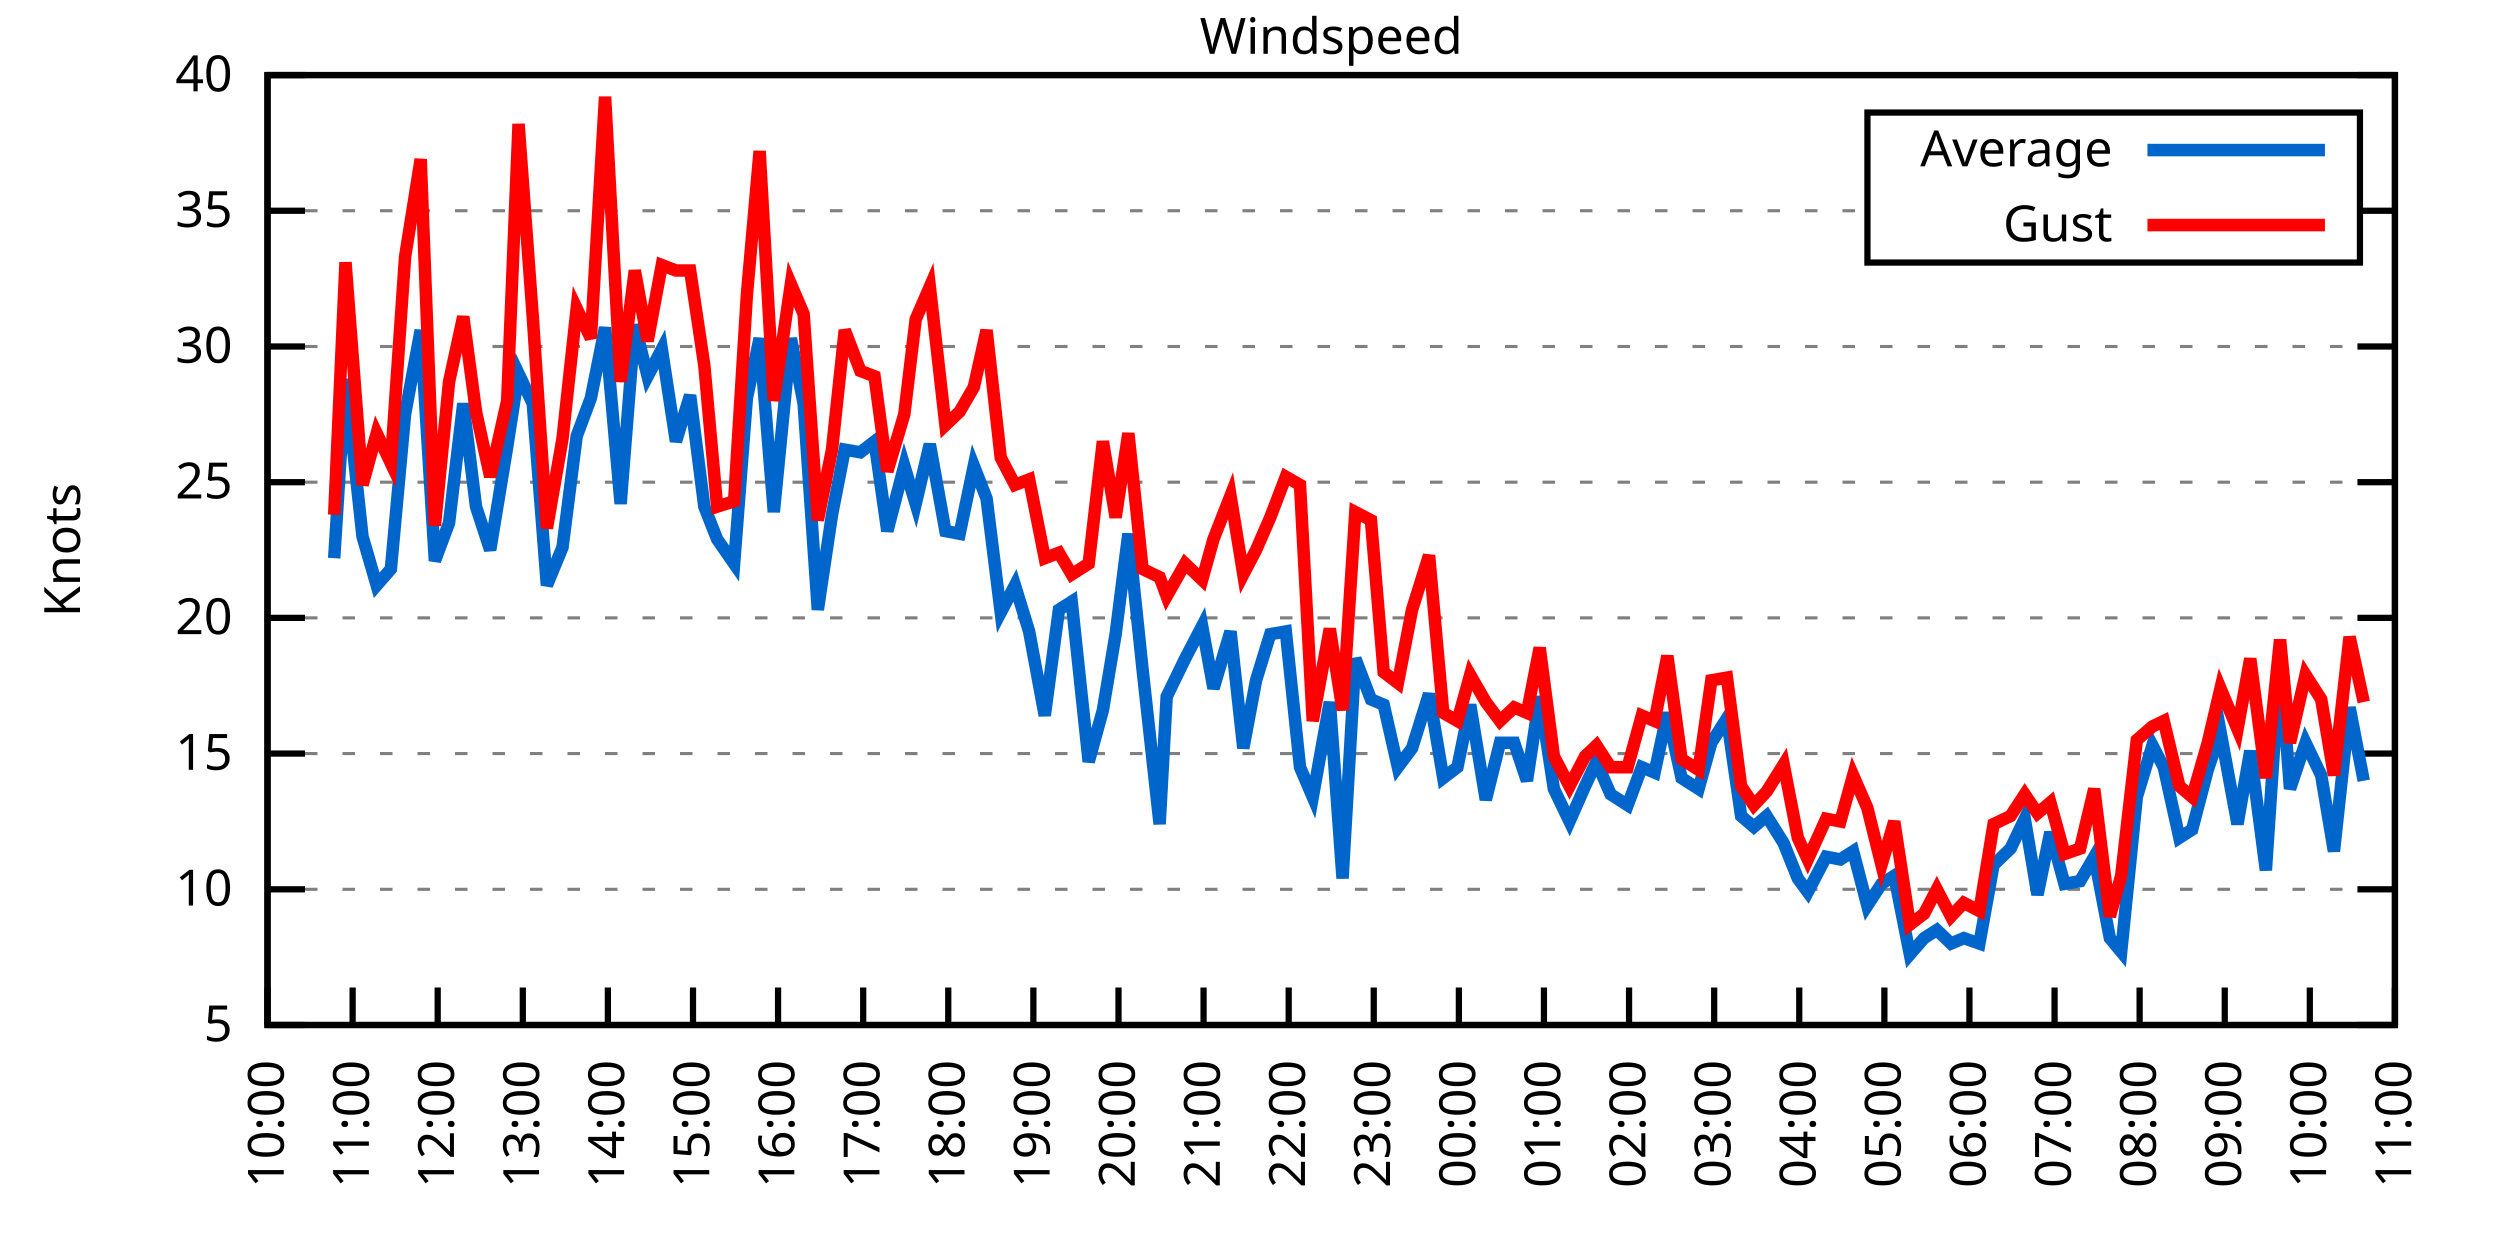
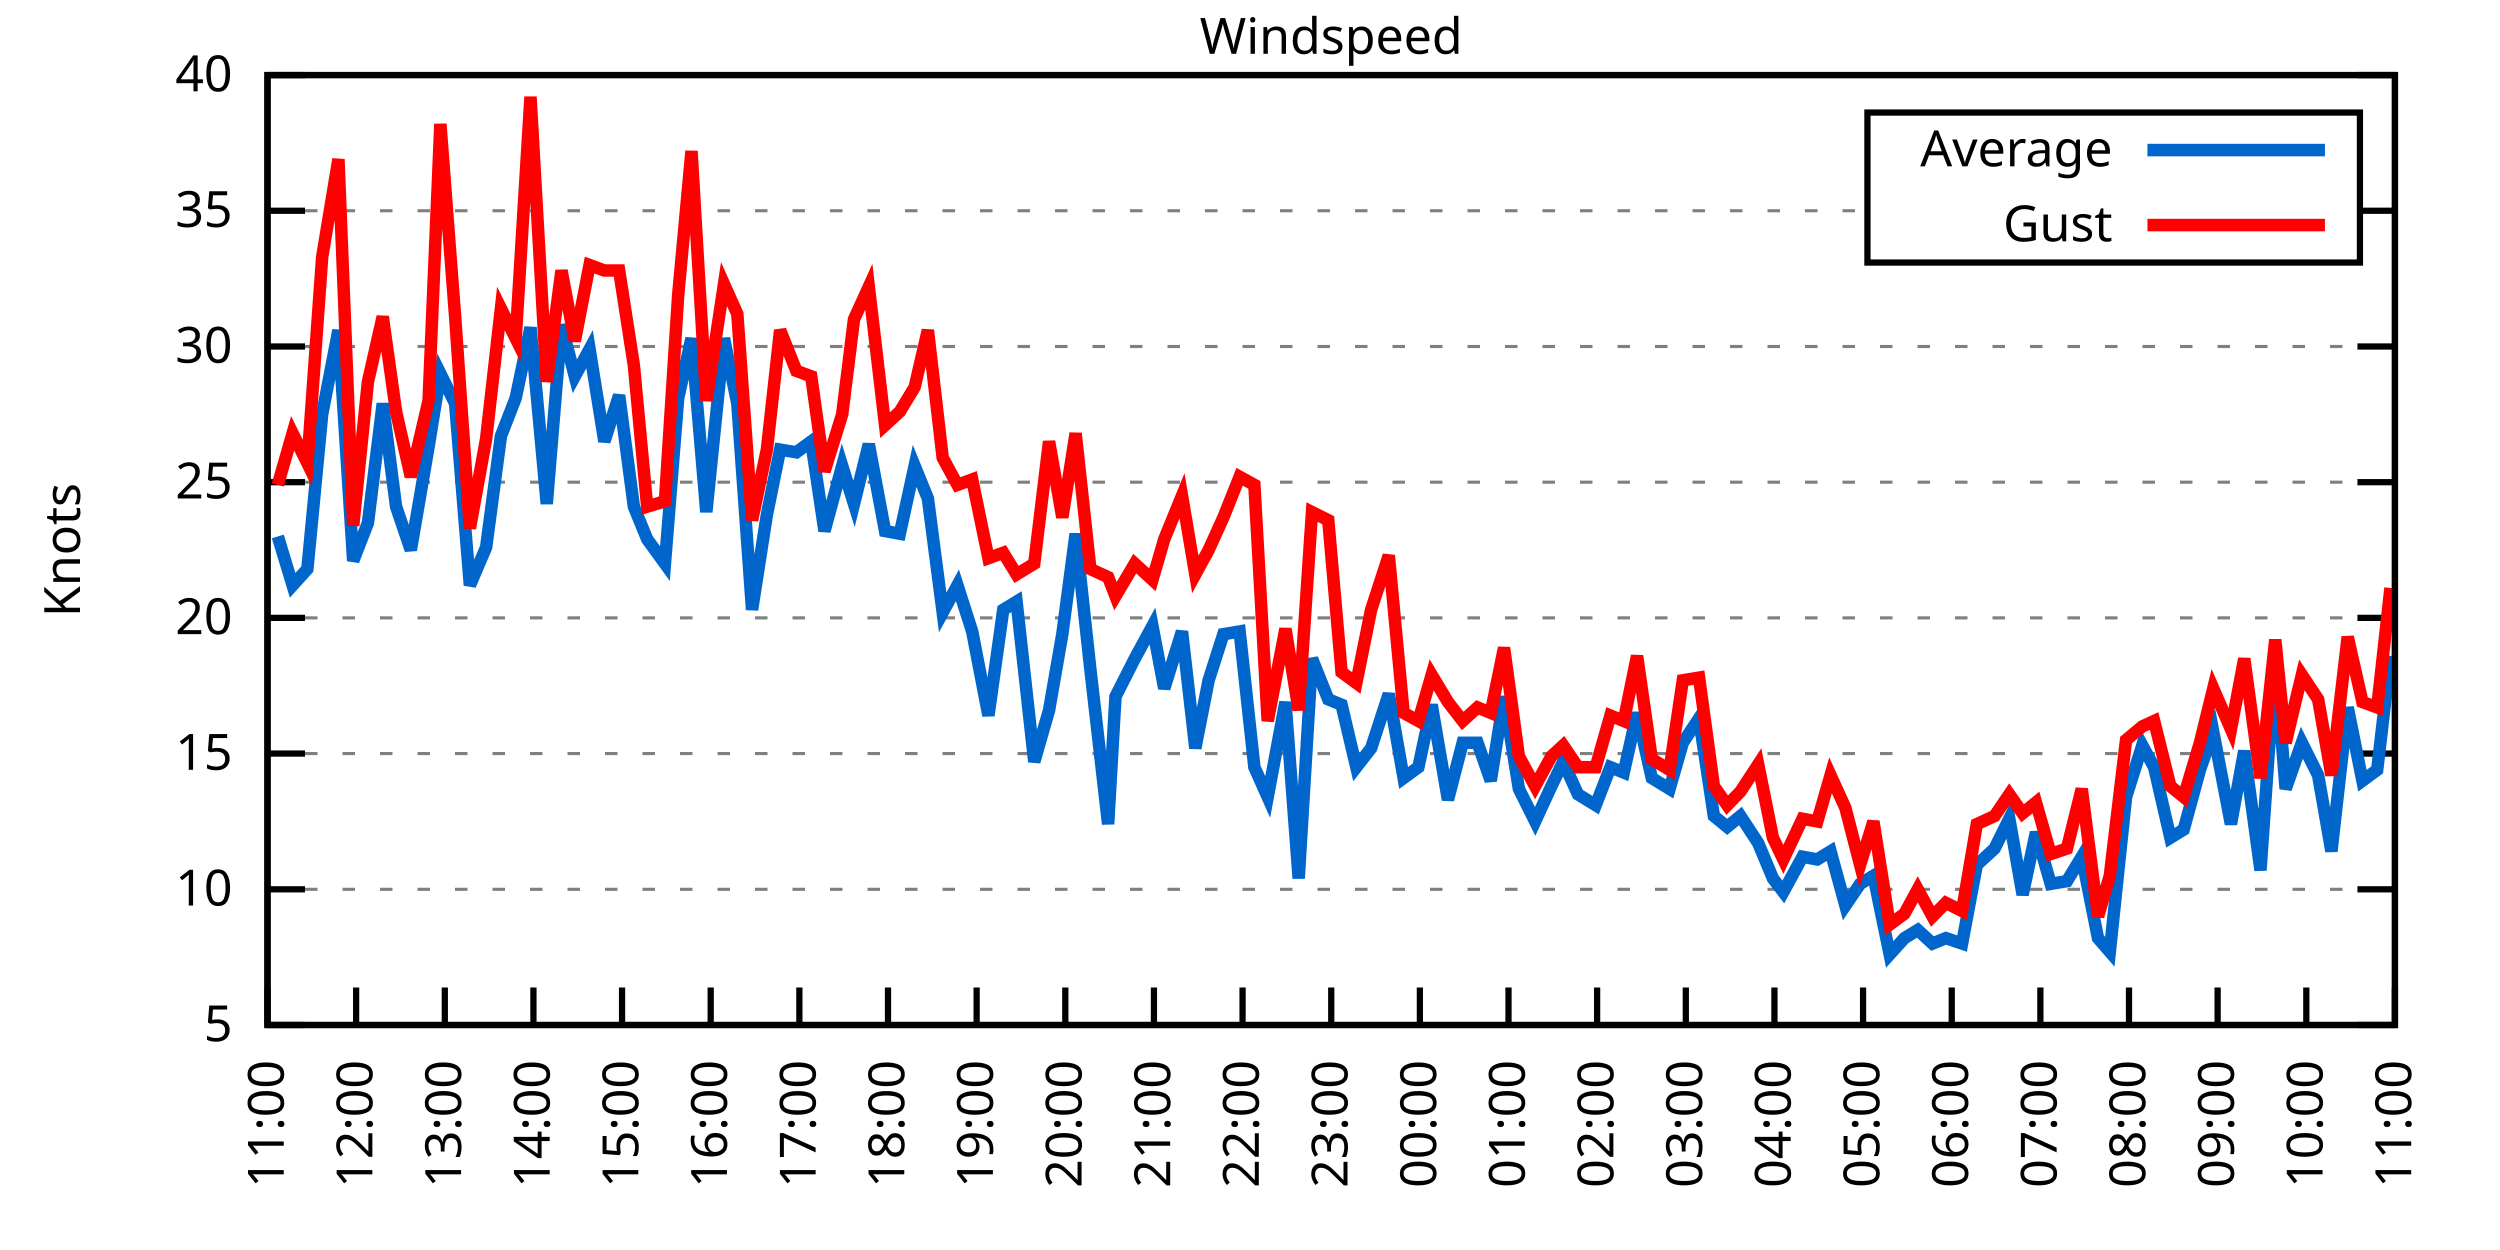
<svg xmlns="http://www.w3.org/2000/svg" xmlns:xlink="http://www.w3.org/1999/xlink" width="400" height="200" viewBox="0 0 400 200">
  <g id="gnuplot_canvas">
    <rect x="0" y="0" width="400" height="200" fill="none" />
    <defs>
      <circle id="gpDot" r="0.5" stroke-width="0.5" stroke="currentColor" />
      <path id="gpPt0" stroke-width="0.333" stroke="currentColor" d="M-1,0 h2 M0,-1 v2" />
      <path id="gpPt1" stroke-width="0.333" stroke="currentColor" d="M-1,-1 L1,1 M1,-1 L-1,1" />
      <path id="gpPt2" stroke-width="0.333" stroke="currentColor" d="M-1,0 L1,0 M0,-1 L0,1 M-1,-1 L1,1 M-1,1 L1,-1" />
      <rect id="gpPt3" stroke-width="0.333" stroke="currentColor" x="-1" y="-1" width="2" height="2" />
      <rect id="gpPt4" stroke-width="0.333" stroke="currentColor" fill="currentColor" x="-1" y="-1" width="2" height="2" />
      <circle id="gpPt5" stroke-width="0.333" stroke="currentColor" cx="0" cy="0" r="1" />
      <use xlink:href="#gpPt5" id="gpPt6" fill="currentColor" stroke="none" />
      <path id="gpPt7" stroke-width="0.333" stroke="currentColor" d="M0,-1.33 L-1.33,0.67 L1.33,0.67 z" />
      <use xlink:href="#gpPt7" id="gpPt8" fill="currentColor" stroke="none" />
      <use xlink:href="#gpPt7" id="gpPt9" stroke="currentColor" transform="rotate(180)" />
      <use xlink:href="#gpPt9" id="gpPt10" fill="currentColor" stroke="none" />
      <use xlink:href="#gpPt3" id="gpPt11" stroke="currentColor" transform="rotate(45)" />
      <use xlink:href="#gpPt11" id="gpPt12" fill="currentColor" stroke="none" />
      <path id="gpPt13" stroke-width="0.333" stroke="currentColor" d="M0,1.330 L1.265,0.411 L0.782,-1.067 L-0.782,-1.076 L-1.265,0.411 z" />
      <use xlink:href="#gpPt13" id="gpPt14" fill="currentColor" stroke="none" />
      <filter id="textbox" filterUnits="objectBoundingBox" x="0" y="0" height="1" width="1">
        <feFlood flood-color="white" flood-opacity="1" result="bgnd" />
        <feComposite in="SourceGraphic" in2="bgnd" operator="atop" />
      </filter>
      <filter id="greybox" filterUnits="objectBoundingBox" x="0" y="0" height="1" width="1">
        <feFlood flood-color="lightgrey" flood-opacity="1" result="grey" />
        <feComposite in="SourceGraphic" in2="grey" operator="atop" />
      </filter>
    </defs>
    <g fill="none" color="white" stroke="currentColor" stroke-width="1.00" stroke-linecap="butt" stroke-linejoin="miter">
</g>
    <g fill="none" color="black" stroke="currentColor" stroke-width="1.00" stroke-linecap="butt" stroke-linejoin="miter">
      <g stroke="none" shape-rendering="crispEdges">
        <polygon fill="rgb(255, 255, 255)" points="42.80,164.00 383.18,164.00 383.18,12.02 42.80,12.02 " />
      </g>
    </g>
    <g fill="none" color="black" stroke="currentColor" stroke-width="1.00" stroke-linecap="butt" stroke-linejoin="miter">
</g>
    <g fill="none" color="black" stroke="black" stroke-width="0.50" stroke-linecap="butt" stroke-linejoin="miter">
</g>
    <g fill="none" color="gray" stroke="currentColor" stroke-width="0.50" stroke-linecap="butt" stroke-linejoin="miter">
      <path stroke="gray" stroke-dasharray="2,4" class="gridline" d="M42.80,164.00 L383.19,164.00  " />
    </g>
    <g fill="none" color="gray" stroke="gray" stroke-width="1.00" stroke-linecap="butt" stroke-linejoin="miter">
</g>
    <g fill="none" color="black" stroke="currentColor" stroke-width="1.00" stroke-linecap="butt" stroke-linejoin="miter">
      <path stroke="black" d="M42.80,164.00 L48.80,164.00 M383.19,164.00 L377.19,164.00  " />
      <g transform="translate(37.20,166.60)" stroke="none" fill="black" font-family="Sans" font-size="8.00" text-anchor="end">
        <text>
          <tspan font-family="Sans"> 5</tspan>
        </text>
      </g>
    </g>
    <g fill="none" color="black" stroke="currentColor" stroke-width="1.00" stroke-linecap="butt" stroke-linejoin="miter">
</g>
    <g fill="none" color="black" stroke="black" stroke-width="0.50" stroke-linecap="butt" stroke-linejoin="miter">
</g>
    <g fill="none" color="gray" stroke="currentColor" stroke-width="0.50" stroke-linecap="butt" stroke-linejoin="miter">
      <path stroke="gray" stroke-dasharray="2,4" class="gridline" d="M42.80,142.29 L383.19,142.29  " />
    </g>
    <g fill="none" color="gray" stroke="gray" stroke-width="1.00" stroke-linecap="butt" stroke-linejoin="miter">
</g>
    <g fill="none" color="black" stroke="currentColor" stroke-width="1.00" stroke-linecap="butt" stroke-linejoin="miter">
      <path stroke="black" d="M42.80,142.29 L48.80,142.29 M383.19,142.29 L377.19,142.29  " />
      <g transform="translate(37.20,144.89)" stroke="none" fill="black" font-family="Sans" font-size="8.00" text-anchor="end">
        <text>
          <tspan font-family="Sans"> 10</tspan>
        </text>
      </g>
    </g>
    <g fill="none" color="black" stroke="currentColor" stroke-width="1.00" stroke-linecap="butt" stroke-linejoin="miter">
</g>
    <g fill="none" color="black" stroke="black" stroke-width="0.50" stroke-linecap="butt" stroke-linejoin="miter">
</g>
    <g fill="none" color="gray" stroke="currentColor" stroke-width="0.50" stroke-linecap="butt" stroke-linejoin="miter">
      <path stroke="gray" stroke-dasharray="2,4" class="gridline" d="M42.80,120.57 L383.19,120.57  " />
    </g>
    <g fill="none" color="gray" stroke="gray" stroke-width="1.00" stroke-linecap="butt" stroke-linejoin="miter">
</g>
    <g fill="none" color="black" stroke="currentColor" stroke-width="1.00" stroke-linecap="butt" stroke-linejoin="miter">
      <path stroke="black" d="M42.80,120.57 L48.80,120.57 M383.19,120.57 L377.19,120.57  " />
      <g transform="translate(37.20,123.17)" stroke="none" fill="black" font-family="Sans" font-size="8.00" text-anchor="end">
        <text>
          <tspan font-family="Sans"> 15</tspan>
        </text>
      </g>
    </g>
    <g fill="none" color="black" stroke="currentColor" stroke-width="1.00" stroke-linecap="butt" stroke-linejoin="miter">
</g>
    <g fill="none" color="black" stroke="black" stroke-width="0.50" stroke-linecap="butt" stroke-linejoin="miter">
</g>
    <g fill="none" color="gray" stroke="currentColor" stroke-width="0.50" stroke-linecap="butt" stroke-linejoin="miter">
      <path stroke="gray" stroke-dasharray="2,4" class="gridline" d="M42.80,98.86 L383.19,98.86  " />
    </g>
    <g fill="none" color="gray" stroke="gray" stroke-width="1.00" stroke-linecap="butt" stroke-linejoin="miter">
</g>
    <g fill="none" color="black" stroke="currentColor" stroke-width="1.00" stroke-linecap="butt" stroke-linejoin="miter">
      <path stroke="black" d="M42.80,98.86 L48.80,98.86 M383.19,98.86 L377.19,98.86  " />
      <g transform="translate(37.20,101.46)" stroke="none" fill="black" font-family="Sans" font-size="8.00" text-anchor="end">
        <text>
          <tspan font-family="Sans"> 20</tspan>
        </text>
      </g>
    </g>
    <g fill="none" color="black" stroke="currentColor" stroke-width="1.00" stroke-linecap="butt" stroke-linejoin="miter">
</g>
    <g fill="none" color="black" stroke="black" stroke-width="0.50" stroke-linecap="butt" stroke-linejoin="miter">
</g>
    <g fill="none" color="gray" stroke="currentColor" stroke-width="0.50" stroke-linecap="butt" stroke-linejoin="miter">
      <path stroke="gray" stroke-dasharray="2,4" class="gridline" d="M42.80,77.15 L383.19,77.15  " />
    </g>
    <g fill="none" color="gray" stroke="gray" stroke-width="1.00" stroke-linecap="butt" stroke-linejoin="miter">
</g>
    <g fill="none" color="black" stroke="currentColor" stroke-width="1.00" stroke-linecap="butt" stroke-linejoin="miter">
      <path stroke="black" d="M42.80,77.15 L48.80,77.15 M383.19,77.15 L377.19,77.15  " />
      <g transform="translate(37.20,79.75)" stroke="none" fill="black" font-family="Sans" font-size="8.00" text-anchor="end">
        <text>
          <tspan font-family="Sans"> 25</tspan>
        </text>
      </g>
    </g>
    <g fill="none" color="black" stroke="currentColor" stroke-width="1.00" stroke-linecap="butt" stroke-linejoin="miter">
</g>
    <g fill="none" color="black" stroke="black" stroke-width="0.50" stroke-linecap="butt" stroke-linejoin="miter">
</g>
    <g fill="none" color="gray" stroke="currentColor" stroke-width="0.50" stroke-linecap="butt" stroke-linejoin="miter">
      <path stroke="gray" stroke-dasharray="2,4" class="gridline" d="M42.80,55.44 L383.19,55.44  " />
    </g>
    <g fill="none" color="gray" stroke="gray" stroke-width="1.00" stroke-linecap="butt" stroke-linejoin="miter">
</g>
    <g fill="none" color="black" stroke="currentColor" stroke-width="1.00" stroke-linecap="butt" stroke-linejoin="miter">
      <path stroke="black" d="M42.80,55.44 L48.80,55.44 M383.19,55.44 L377.19,55.44  " />
      <g transform="translate(37.20,58.04)" stroke="none" fill="black" font-family="Sans" font-size="8.00" text-anchor="end">
        <text>
          <tspan font-family="Sans"> 30</tspan>
        </text>
      </g>
    </g>
    <g fill="none" color="black" stroke="currentColor" stroke-width="1.00" stroke-linecap="butt" stroke-linejoin="miter">
</g>
    <g fill="none" color="black" stroke="black" stroke-width="0.50" stroke-linecap="butt" stroke-linejoin="miter">
</g>
    <g fill="none" color="gray" stroke="currentColor" stroke-width="0.50" stroke-linecap="butt" stroke-linejoin="miter">
      <path stroke="gray" stroke-dasharray="2,4" class="gridline" d="M42.80,33.72 L298.79,33.72 M377.59,33.72 L383.19,33.72  " />
    </g>
    <g fill="none" color="gray" stroke="gray" stroke-width="1.00" stroke-linecap="butt" stroke-linejoin="miter">
</g>
    <g fill="none" color="black" stroke="currentColor" stroke-width="1.00" stroke-linecap="butt" stroke-linejoin="miter">
      <path stroke="black" d="M42.80,33.72 L48.80,33.72 M383.19,33.72 L377.19,33.72  " />
      <g transform="translate(37.20,36.32)" stroke="none" fill="black" font-family="Sans" font-size="8.00" text-anchor="end">
        <text>
          <tspan font-family="Sans"> 35</tspan>
        </text>
      </g>
    </g>
    <g fill="none" color="black" stroke="currentColor" stroke-width="1.00" stroke-linecap="butt" stroke-linejoin="miter">
</g>
    <g fill="none" color="black" stroke="black" stroke-width="0.50" stroke-linecap="butt" stroke-linejoin="miter">
</g>
    <g fill="none" color="gray" stroke="currentColor" stroke-width="0.50" stroke-linecap="butt" stroke-linejoin="miter">
      <path stroke="gray" stroke-dasharray="2,4" class="gridline" d="M42.80,12.01 L383.19,12.01  " />
    </g>
    <g fill="none" color="gray" stroke="gray" stroke-width="1.00" stroke-linecap="butt" stroke-linejoin="miter">
</g>
    <g fill="none" color="black" stroke="currentColor" stroke-width="1.00" stroke-linecap="butt" stroke-linejoin="miter">
      <path stroke="black" d="M42.80,12.01 L48.80,12.01 M383.19,12.01 L377.19,12.01  " />
      <g transform="translate(37.20,14.61)" stroke="none" fill="black" font-family="Sans" font-size="8.00" text-anchor="end">
        <text>
          <tspan font-family="Sans"> 40</tspan>
        </text>
      </g>
    </g>
    <g fill="none" color="black" stroke="currentColor" stroke-width="1.00" stroke-linecap="butt" stroke-linejoin="miter">
      <path stroke="black" d="M42.80,164.00 L42.80,158.00  " />
      <g transform="translate(45.40,169.60) rotate(270.00)" stroke="none" fill="black" font-family="Sans" font-size="8.00" text-anchor="end">
        <text>
-           <tspan font-family="Sans">10:00</tspan>
-         </text>
-       </g>
-     </g>
-     <g fill="none" color="black" stroke="currentColor" stroke-width="1.00" stroke-linecap="butt" stroke-linejoin="miter">
-       <path stroke="black" d="M56.42,164.00 L56.42,158.00  " />
-       <g transform="translate(59.02,169.60) rotate(270.00)" stroke="none" fill="black" font-family="Sans" font-size="8.00" text-anchor="end">
-         <text>
          <tspan font-family="Sans">11:00</tspan>
        </text>
      </g>
    </g>
    <g fill="none" color="black" stroke="currentColor" stroke-width="1.00" stroke-linecap="butt" stroke-linejoin="miter">
-       <path stroke="black" d="M70.03,164.00 L70.03,158.00  " />
-       <g transform="translate(72.63,169.60) rotate(270.00)" stroke="none" fill="black" font-family="Sans" font-size="8.00" text-anchor="end">
+       <path stroke="black" d="M56.98,164.00 L56.98,158.00  " />
+       <g transform="translate(59.58,169.60) rotate(270.00)" stroke="none" fill="black" font-family="Sans" font-size="8.00" text-anchor="end">
        <text>
          <tspan font-family="Sans">12:00</tspan>
        </text>
      </g>
    </g>
    <g fill="none" color="black" stroke="currentColor" stroke-width="1.00" stroke-linecap="butt" stroke-linejoin="miter">
-       <path stroke="black" d="M83.65,164.00 L83.65,158.00  " />
-       <g transform="translate(86.25,169.60) rotate(270.00)" stroke="none" fill="black" font-family="Sans" font-size="8.00" text-anchor="end">
+       <path stroke="black" d="M71.17,164.00 L71.17,158.00  " />
+       <g transform="translate(73.77,169.60) rotate(270.00)" stroke="none" fill="black" font-family="Sans" font-size="8.00" text-anchor="end">
        <text>
          <tspan font-family="Sans">13:00</tspan>
        </text>
      </g>
    </g>
    <g fill="none" color="black" stroke="currentColor" stroke-width="1.00" stroke-linecap="butt" stroke-linejoin="miter">
-       <path stroke="black" d="M97.26,164.00 L97.26,158.00  " />
-       <g transform="translate(99.86,169.60) rotate(270.00)" stroke="none" fill="black" font-family="Sans" font-size="8.00" text-anchor="end">
+       <path stroke="black" d="M85.35,164.00 L85.35,158.00  " />
+       <g transform="translate(87.95,169.60) rotate(270.00)" stroke="none" fill="black" font-family="Sans" font-size="8.00" text-anchor="end">
        <text>
          <tspan font-family="Sans">14:00</tspan>
        </text>
      </g>
    </g>
    <g fill="none" color="black" stroke="currentColor" stroke-width="1.00" stroke-linecap="butt" stroke-linejoin="miter">
-       <path stroke="black" d="M110.88,164.00 L110.88,158.00  " />
-       <g transform="translate(113.48,169.60) rotate(270.00)" stroke="none" fill="black" font-family="Sans" font-size="8.00" text-anchor="end">
+       <path stroke="black" d="M99.53,164.00 L99.53,158.00  " />
+       <g transform="translate(102.13,169.60) rotate(270.00)" stroke="none" fill="black" font-family="Sans" font-size="8.00" text-anchor="end">
        <text>
          <tspan font-family="Sans">15:00</tspan>
        </text>
      </g>
    </g>
    <g fill="none" color="black" stroke="currentColor" stroke-width="1.00" stroke-linecap="butt" stroke-linejoin="miter">
-       <path stroke="black" d="M124.49,164.00 L124.49,158.00  " />
-       <g transform="translate(127.09,169.60) rotate(270.00)" stroke="none" fill="black" font-family="Sans" font-size="8.00" text-anchor="end">
+       <path stroke="black" d="M113.71,164.00 L113.71,158.00  " />
+       <g transform="translate(116.31,169.60) rotate(270.00)" stroke="none" fill="black" font-family="Sans" font-size="8.00" text-anchor="end">
        <text>
          <tspan font-family="Sans">16:00</tspan>
        </text>
      </g>
    </g>
    <g fill="none" color="black" stroke="currentColor" stroke-width="1.00" stroke-linecap="butt" stroke-linejoin="miter">
-       <path stroke="black" d="M138.11,164.00 L138.11,158.00  " />
-       <g transform="translate(140.71,169.60) rotate(270.00)" stroke="none" fill="black" font-family="Sans" font-size="8.00" text-anchor="end">
+       <path stroke="black" d="M127.90,164.00 L127.90,158.00  " />
+       <g transform="translate(130.50,169.60) rotate(270.00)" stroke="none" fill="black" font-family="Sans" font-size="8.00" text-anchor="end">
        <text>
          <tspan font-family="Sans">17:00</tspan>
        </text>
      </g>
    </g>
    <g fill="none" color="black" stroke="currentColor" stroke-width="1.00" stroke-linecap="butt" stroke-linejoin="miter">
-       <path stroke="black" d="M151.72,164.00 L151.72,158.00  " />
-       <g transform="translate(154.32,169.60) rotate(270.00)" stroke="none" fill="black" font-family="Sans" font-size="8.00" text-anchor="end">
+       <path stroke="black" d="M142.08,164.00 L142.08,158.00  " />
+       <g transform="translate(144.68,169.60) rotate(270.00)" stroke="none" fill="black" font-family="Sans" font-size="8.00" text-anchor="end">
        <text>
          <tspan font-family="Sans">18:00</tspan>
        </text>
      </g>
    </g>
    <g fill="none" color="black" stroke="currentColor" stroke-width="1.00" stroke-linecap="butt" stroke-linejoin="miter">
-       <path stroke="black" d="M165.34,164.00 L165.34,158.00  " />
-       <g transform="translate(167.94,169.60) rotate(270.00)" stroke="none" fill="black" font-family="Sans" font-size="8.00" text-anchor="end">
+       <path stroke="black" d="M156.26,164.00 L156.26,158.00  " />
+       <g transform="translate(158.86,169.60) rotate(270.00)" stroke="none" fill="black" font-family="Sans" font-size="8.00" text-anchor="end">
        <text>
          <tspan font-family="Sans">19:00</tspan>
        </text>
      </g>
    </g>
    <g fill="none" color="black" stroke="currentColor" stroke-width="1.00" stroke-linecap="butt" stroke-linejoin="miter">
-       <path stroke="black" d="M178.96,164.00 L178.96,158.00  " />
-       <g transform="translate(181.56,169.60) rotate(270.00)" stroke="none" fill="black" font-family="Sans" font-size="8.00" text-anchor="end">
+       <path stroke="black" d="M170.45,164.00 L170.45,158.00  " />
+       <g transform="translate(173.05,169.60) rotate(270.00)" stroke="none" fill="black" font-family="Sans" font-size="8.00" text-anchor="end">
        <text>
          <tspan font-family="Sans">20:00</tspan>
        </text>
      </g>
    </g>
    <g fill="none" color="black" stroke="currentColor" stroke-width="1.00" stroke-linecap="butt" stroke-linejoin="miter">
-       <path stroke="black" d="M192.57,164.00 L192.57,158.00  " />
-       <g transform="translate(195.17,169.60) rotate(270.00)" stroke="none" fill="black" font-family="Sans" font-size="8.00" text-anchor="end">
+       <path stroke="black" d="M184.63,164.00 L184.63,158.00  " />
+       <g transform="translate(187.23,169.60) rotate(270.00)" stroke="none" fill="black" font-family="Sans" font-size="8.00" text-anchor="end">
        <text>
          <tspan font-family="Sans">21:00</tspan>
        </text>
      </g>
    </g>
    <g fill="none" color="black" stroke="currentColor" stroke-width="1.00" stroke-linecap="butt" stroke-linejoin="miter">
-       <path stroke="black" d="M206.19,164.00 L206.19,158.00  " />
-       <g transform="translate(208.79,169.60) rotate(270.00)" stroke="none" fill="black" font-family="Sans" font-size="8.00" text-anchor="end">
+       <path stroke="black" d="M198.81,164.00 L198.81,158.00  " />
+       <g transform="translate(201.41,169.60) rotate(270.00)" stroke="none" fill="black" font-family="Sans" font-size="8.00" text-anchor="end">
        <text>
          <tspan font-family="Sans">22:00</tspan>
        </text>
      </g>
    </g>
    <g fill="none" color="black" stroke="currentColor" stroke-width="1.00" stroke-linecap="butt" stroke-linejoin="miter">
-       <path stroke="black" d="M219.80,164.00 L219.80,158.00  " />
-       <g transform="translate(222.40,169.60) rotate(270.00)" stroke="none" fill="black" font-family="Sans" font-size="8.00" text-anchor="end">
+       <path stroke="black" d="M213.00,164.00 L213.00,158.00  " />
+       <g transform="translate(215.60,169.60) rotate(270.00)" stroke="none" fill="black" font-family="Sans" font-size="8.00" text-anchor="end">
        <text>
          <tspan font-family="Sans">23:00</tspan>
        </text>
      </g>
    </g>
    <g fill="none" color="black" stroke="currentColor" stroke-width="1.00" stroke-linecap="butt" stroke-linejoin="miter">
-       <path stroke="black" d="M233.42,164.00 L233.42,158.00  " />
-       <g transform="translate(236.02,169.60) rotate(270.00)" stroke="none" fill="black" font-family="Sans" font-size="8.00" text-anchor="end">
+       <path stroke="black" d="M227.18,164.00 L227.18,158.00  " />
+       <g transform="translate(229.78,169.60) rotate(270.00)" stroke="none" fill="black" font-family="Sans" font-size="8.00" text-anchor="end">
        <text>
          <tspan font-family="Sans">00:00</tspan>
        </text>
      </g>
    </g>
    <g fill="none" color="black" stroke="currentColor" stroke-width="1.00" stroke-linecap="butt" stroke-linejoin="miter">
-       <path stroke="black" d="M247.03,164.00 L247.03,158.00  " />
-       <g transform="translate(249.63,169.60) rotate(270.00)" stroke="none" fill="black" font-family="Sans" font-size="8.00" text-anchor="end">
+       <path stroke="black" d="M241.36,164.00 L241.36,158.00  " />
+       <g transform="translate(243.96,169.60) rotate(270.00)" stroke="none" fill="black" font-family="Sans" font-size="8.00" text-anchor="end">
        <text>
          <tspan font-family="Sans">01:00</tspan>
        </text>
      </g>
    </g>
    <g fill="none" color="black" stroke="currentColor" stroke-width="1.00" stroke-linecap="butt" stroke-linejoin="miter">
-       <path stroke="black" d="M260.65,164.00 L260.65,158.00  " />
-       <g transform="translate(263.25,169.60) rotate(270.00)" stroke="none" fill="black" font-family="Sans" font-size="8.00" text-anchor="end">
+       <path stroke="black" d="M255.54,164.00 L255.54,158.00  " />
+       <g transform="translate(258.14,169.60) rotate(270.00)" stroke="none" fill="black" font-family="Sans" font-size="8.00" text-anchor="end">
        <text>
          <tspan font-family="Sans">02:00</tspan>
        </text>
      </g>
    </g>
    <g fill="none" color="black" stroke="currentColor" stroke-width="1.00" stroke-linecap="butt" stroke-linejoin="miter">
-       <path stroke="black" d="M274.27,164.00 L274.27,158.00  " />
-       <g transform="translate(276.87,169.60) rotate(270.00)" stroke="none" fill="black" font-family="Sans" font-size="8.00" text-anchor="end">
+       <path stroke="black" d="M269.73,164.00 L269.73,158.00  " />
+       <g transform="translate(272.33,169.60) rotate(270.00)" stroke="none" fill="black" font-family="Sans" font-size="8.00" text-anchor="end">
        <text>
          <tspan font-family="Sans">03:00</tspan>
        </text>
      </g>
    </g>
    <g fill="none" color="black" stroke="currentColor" stroke-width="1.00" stroke-linecap="butt" stroke-linejoin="miter">
-       <path stroke="black" d="M287.88,164.00 L287.88,158.00  " />
-       <g transform="translate(290.48,169.60) rotate(270.00)" stroke="none" fill="black" font-family="Sans" font-size="8.00" text-anchor="end">
+       <path stroke="black" d="M283.91,164.00 L283.91,158.00  " />
+       <g transform="translate(286.51,169.60) rotate(270.00)" stroke="none" fill="black" font-family="Sans" font-size="8.00" text-anchor="end">
        <text>
          <tspan font-family="Sans">04:00</tspan>
        </text>
      </g>
    </g>
    <g fill="none" color="black" stroke="currentColor" stroke-width="1.00" stroke-linecap="butt" stroke-linejoin="miter">
-       <path stroke="black" d="M301.50,164.00 L301.50,158.00  " />
-       <g transform="translate(304.10,169.60) rotate(270.00)" stroke="none" fill="black" font-family="Sans" font-size="8.00" text-anchor="end">
+       <path stroke="black" d="M298.09,164.00 L298.09,158.00  " />
+       <g transform="translate(300.69,169.60) rotate(270.00)" stroke="none" fill="black" font-family="Sans" font-size="8.00" text-anchor="end">
        <text>
          <tspan font-family="Sans">05:00</tspan>
        </text>
      </g>
    </g>
    <g fill="none" color="black" stroke="currentColor" stroke-width="1.00" stroke-linecap="butt" stroke-linejoin="miter">
-       <path stroke="black" d="M315.11,164.00 L315.11,158.00  " />
-       <g transform="translate(317.71,169.60) rotate(270.00)" stroke="none" fill="black" font-family="Sans" font-size="8.00" text-anchor="end">
+       <path stroke="black" d="M312.28,164.00 L312.28,158.00  " />
+       <g transform="translate(314.88,169.60) rotate(270.00)" stroke="none" fill="black" font-family="Sans" font-size="8.00" text-anchor="end">
        <text>
          <tspan font-family="Sans">06:00</tspan>
        </text>
      </g>
    </g>
    <g fill="none" color="black" stroke="currentColor" stroke-width="1.00" stroke-linecap="butt" stroke-linejoin="miter">
-       <path stroke="black" d="M328.73,164.00 L328.73,158.00  " />
-       <g transform="translate(331.33,169.60) rotate(270.00)" stroke="none" fill="black" font-family="Sans" font-size="8.00" text-anchor="end">
+       <path stroke="black" d="M326.46,164.00 L326.46,158.00  " />
+       <g transform="translate(329.06,169.60) rotate(270.00)" stroke="none" fill="black" font-family="Sans" font-size="8.00" text-anchor="end">
        <text>
          <tspan font-family="Sans">07:00</tspan>
        </text>
      </g>
    </g>
    <g fill="none" color="black" stroke="currentColor" stroke-width="1.00" stroke-linecap="butt" stroke-linejoin="miter">
-       <path stroke="black" d="M342.34,164.00 L342.34,158.00  " />
-       <g transform="translate(344.94,169.60) rotate(270.00)" stroke="none" fill="black" font-family="Sans" font-size="8.00" text-anchor="end">
+       <path stroke="black" d="M340.64,164.00 L340.64,158.00  " />
+       <g transform="translate(343.24,169.60) rotate(270.00)" stroke="none" fill="black" font-family="Sans" font-size="8.00" text-anchor="end">
        <text>
          <tspan font-family="Sans">08:00</tspan>
        </text>
      </g>
    </g>
    <g fill="none" color="black" stroke="currentColor" stroke-width="1.00" stroke-linecap="butt" stroke-linejoin="miter">
-       <path stroke="black" d="M355.96,164.00 L355.96,158.00  " />
-       <g transform="translate(358.56,169.60) rotate(270.00)" stroke="none" fill="black" font-family="Sans" font-size="8.00" text-anchor="end">
+       <path stroke="black" d="M354.82,164.00 L354.82,158.00  " />
+       <g transform="translate(357.42,169.60) rotate(270.00)" stroke="none" fill="black" font-family="Sans" font-size="8.00" text-anchor="end">
        <text>
          <tspan font-family="Sans">09:00</tspan>
        </text>
      </g>
    </g>
    <g fill="none" color="black" stroke="currentColor" stroke-width="1.00" stroke-linecap="butt" stroke-linejoin="miter">
-       <path stroke="black" d="M369.57,164.00 L369.57,158.00  " />
-       <g transform="translate(372.17,169.60) rotate(270.00)" stroke="none" fill="black" font-family="Sans" font-size="8.00" text-anchor="end">
+       <path stroke="black" d="M369.01,164.00 L369.01,158.00  " />
+       <g transform="translate(371.61,169.60) rotate(270.00)" stroke="none" fill="black" font-family="Sans" font-size="8.00" text-anchor="end">
        <text>
          <tspan font-family="Sans">10:00</tspan>
        </text>
      </g>
    </g>
    <g fill="none" color="black" stroke="currentColor" stroke-width="1.00" stroke-linecap="butt" stroke-linejoin="miter">
      <path stroke="black" d="M383.19,164.00 L383.19,158.00  " />
      <g transform="translate(385.79,169.60) rotate(270.00)" stroke="none" fill="black" font-family="Sans" font-size="8.00" text-anchor="end">
        <text>
          <tspan font-family="Sans">11:00</tspan>
        </text>
      </g>
    </g>
    <g fill="none" color="black" stroke="currentColor" stroke-width="1.00" stroke-linecap="butt" stroke-linejoin="miter">
</g>
    <g fill="none" color="black" stroke="currentColor" stroke-width="1.00" stroke-linecap="butt" stroke-linejoin="miter">
      <path stroke="black" d="M42.80,12.01 L42.80,164.00 L383.19,164.00 L383.19,12.01 L42.80,12.01 Z  " />
    </g>
    <g fill="none" color="black" stroke="currentColor" stroke-width="1.00" stroke-linecap="butt" stroke-linejoin="miter">
</g>
    <g fill="none" color="black" stroke="currentColor" stroke-width="1.00" stroke-linecap="butt" stroke-linejoin="miter">
      <path stroke="black" d="M298.79,42.01 L298.79,18.01 L377.59,18.01 L377.59,42.01 L298.79,42.01 Z  " />
    </g>
    <g id="Windspeed_plot_1">
      <g fill="none" color="white" stroke="black" stroke-width="2.00" stroke-linecap="butt" stroke-linejoin="miter">
</g>
      <g fill="none" color="black" stroke="currentColor" stroke-width="2.00" stroke-linecap="butt" stroke-linejoin="miter">
        <g transform="translate(337.99,26.61)" stroke="none" fill="black" font-family="Sans" font-size="8.00" text-anchor="end">
          <text>
            <tspan font-family="Sans">Average</tspan>
          </text>
        </g>
      </g>
      <g fill="none" color="black" stroke="currentColor" stroke-width="2.00" stroke-linecap="butt" stroke-linejoin="miter">
-         <path stroke="rgb(  0, 102, 204)" d="M343.59,24.01 L371.99,24.01 M53.47,89.31 L55.28,60.65 L58.00,85.83 L60.27,93.65 L62.54,91.04 L64.81,66.29   L67.31,52.83 L69.58,89.74 L71.85,83.66 L74.12,64.56 L76.16,81.06 L78.43,88.00 L81.15,71.50 L82.97,59.78   L85.24,64.56 L87.50,93.65 L90.00,87.57 L92.27,69.77 L94.54,63.69 L96.81,52.40 L99.30,80.62 L101.57,51.96   L103.62,60.21 L105.89,55.87 L108.15,70.63 L110.42,63.25 L112.69,81.06 L114.74,86.27 L117.46,90.18 L119.50,63.69   L121.54,54.13 L123.81,81.93 L126.54,54.13 L128.58,64.56 L130.85,97.56 L133.12,82.36 L135.16,71.94 L137.66,72.37   L139.92,70.63 L141.97,84.97 L144.69,74.54 L146.51,80.62 L148.77,71.07 L151.27,84.97 L153.54,85.40 L155.81,74.54   L157.85,79.75 L160.12,97.99 L162.39,93.65 L164.66,101.03 L167.16,114.49 L169.43,97.56 L171.47,96.26 L174.19,121.88   L176.46,113.63 L178.50,101.47 L180.54,85.40 L182.81,107.11 L185.54,131.86 L186.67,111.45 L189.62,105.38 L192.34,100.16   L194.16,110.15 L196.88,101.03 L198.93,119.71 L200.97,108.85 L203.24,101.47 L205.73,101.03 L208.00,122.75 L210.04,127.52   L212.77,112.32 L214.81,140.55 L216.85,105.38 L219.35,111.89 L221.39,112.76 L223.66,122.75 L225.93,119.71 L228.65,111.02   L230.92,124.48 L233.19,122.75 L235.23,112.76 L237.73,127.96 L240.00,118.84 L242.27,118.84 L244.31,124.92 L246.35,111.45   L248.62,126.22 L251.12,131.43 L253.61,125.79 L255.43,121.88 L257.70,127.09 L260.42,128.83 L262.69,122.75 L264.73,123.61   L266.78,114.06 L269.05,124.48 L271.77,126.22 L273.81,118.84 L276.31,114.93 L278.58,130.56 L280.62,132.30 L282.66,130.56   L285.38,134.90 L287.65,140.55 L289.24,142.72 L292.19,137.08 L294.46,137.51 L296.50,136.21 L298.77,144.89 L301.04,141.42   L303.08,140.12 L305.58,152.71 L307.85,150.10 L309.89,148.80 L312.16,150.97 L314.20,150.10 L316.70,150.97 L318.97,138.38   L321.69,135.77 L323.96,131.00 L326.00,143.16 L328.05,133.17 L330.32,141.42 L332.81,140.98 L335.08,137.08 L337.58,150.10   L339.39,152.28 L341.89,127.52 L344.39,119.27 L346.20,122.75 L348.70,134.04 L350.74,132.73 L353.24,123.18 L355.28,117.10   L358.00,131.86 L360.04,120.14 L362.54,139.25 L364.81,105.38 L366.40,126.22 L368.89,118.84 L371.39,124.05 L373.43,136.21   L375.93,113.19 L378.20,124.92  " />
+         <path stroke="rgb(  0, 102, 204)" d="M343.59,24.01 L371.99,24.01 M44.45,85.83 L46.82,93.65 L49.18,91.04 L51.55,66.29 L54.15,52.83 L56.51,89.74   L58.87,83.66 L61.24,64.56 L63.37,81.06 L65.73,88.00 L68.57,71.50 L70.46,59.78 L72.82,64.56 L75.18,93.65   L77.78,87.57 L80.15,69.77 L82.51,63.69 L84.88,52.40 L87.48,80.62 L89.84,51.96 L91.97,60.21 L94.33,55.87   L96.70,70.63 L99.06,63.25 L101.42,81.06 L103.55,86.27 L106.39,90.18 L108.51,63.69 L110.64,54.13 L113.01,81.93   L115.84,54.13 L117.97,64.56 L120.33,97.56 L122.70,82.36 L124.82,71.94 L127.42,72.37 L129.79,70.63 L131.92,84.97   L134.75,74.54 L136.64,80.62 L139.01,71.07 L141.61,84.97 L143.97,85.40 L146.34,74.54 L148.46,79.75 L150.83,97.99   L153.19,93.65 L155.55,101.03 L158.15,114.49 L160.52,97.56 L162.65,96.26 L165.48,121.88 L167.85,113.63 L169.97,101.47   L172.10,85.40 L174.46,107.11 L177.30,131.86 L178.48,111.45 L181.56,105.38 L184.39,100.16 L186.28,110.15 L189.12,101.03   L191.25,119.71 L193.38,108.85 L195.74,101.47 L198.34,101.03 L200.70,122.75 L202.83,127.52 L205.67,112.32 L207.79,140.55   L209.92,105.38 L212.52,111.89 L214.65,112.76 L217.01,122.75 L219.38,119.71 L222.21,111.02 L224.58,124.48 L226.94,122.75   L229.07,112.76 L231.67,127.96 L234.03,118.84 L236.40,118.84 L238.52,124.92 L240.65,111.45 L243.02,126.22 L245.62,131.43   L248.22,125.79 L250.11,121.88 L252.47,127.09 L255.31,128.83 L257.67,122.75 L259.80,123.61 L261.93,114.06 L264.29,124.48   L267.13,126.22 L269.25,118.84 L271.85,114.93 L274.22,130.56 L276.35,132.30 L278.47,130.56 L281.31,134.90 L283.67,140.55   L285.33,142.72 L288.40,137.08 L290.76,137.51 L292.89,136.21 L295.26,144.89 L297.62,141.42 L299.75,140.12 L302.35,152.71   L304.71,150.10 L306.84,148.80 L309.20,150.97 L311.33,150.10 L313.93,150.97 L316.29,138.38 L319.13,135.77 L321.49,131.00   L323.62,143.16 L325.75,133.17 L328.11,141.42 L330.71,140.98 L333.08,137.08 L335.68,150.10 L337.57,152.28 L340.17,127.52   L342.77,119.27 L344.66,122.75 L347.26,134.04 L349.39,132.73 L351.99,123.18 L354.12,117.10 L356.95,131.86 L359.08,120.14   L361.68,139.25 L364.04,105.38 L365.70,126.22 L368.30,118.84 L370.90,124.05 L373.03,136.21 L375.63,113.19 L377.99,124.92   L380.35,123.18 L382.48,104.94  " />
      </g>
    </g>
    <g id="Windspeed_plot_2">
      <g fill="none" color="black" stroke="currentColor" stroke-width="2.00" stroke-linecap="butt" stroke-linejoin="miter">
        <g transform="translate(337.99,38.61)" stroke="none" fill="black" font-family="Sans" font-size="8.00" text-anchor="end">
          <text>
            <tspan font-family="Sans">Gust</tspan>
          </text>
        </g>
      </g>
      <g fill="none" color="black" stroke="currentColor" stroke-width="2.00" stroke-linecap="butt" stroke-linejoin="miter">
-         <path stroke="rgb(255,   0,   0)" d="M343.59,36.01 L371.99,36.01 M53.47,82.36 L55.28,41.97 L58.00,77.58 L60.27,69.33 L62.54,74.11 L64.81,41.11   L67.31,25.47 L69.58,84.10 L71.85,61.08 L74.12,50.66 L76.16,65.86 L78.43,76.28 L81.15,64.12 L82.97,19.83   L85.24,50.66 L87.50,84.53 L90.00,70.20 L92.27,49.36 L94.54,54.13 L96.81,15.48 L99.30,61.08 L101.57,43.28   L103.62,54.57 L105.89,42.41 L108.15,43.28 L110.42,43.28 L112.69,58.48 L114.74,81.06 L117.46,80.19 L119.50,47.18   L121.54,24.17 L123.81,64.12 L126.54,45.45 L128.58,50.22 L130.85,83.23 L133.12,71.94 L135.16,52.83 L137.66,59.34   L139.92,60.21 L141.97,75.41 L144.69,66.29 L146.51,51.09 L148.77,45.88 L151.27,68.03 L153.54,65.86 L155.81,61.95   L157.85,52.83 L160.12,73.24 L162.39,77.58 L164.66,76.71 L167.16,89.31 L169.43,88.44 L171.47,91.91 L174.19,90.18   L176.46,70.63 L178.50,82.79 L180.54,69.33 L182.81,91.04 L185.54,92.35 L186.67,95.39 L189.62,90.18 L192.34,92.78   L194.16,86.27 L196.88,79.32 L198.93,91.91 L200.97,88.00 L203.24,82.79 L205.73,76.28 L208.00,77.58 L210.04,115.36   L212.77,100.60 L214.81,113.63 L216.85,81.93 L219.35,83.23 L221.39,107.55 L223.66,109.28 L225.93,97.56 L228.65,88.87   L230.92,114.06 L233.19,115.36 L235.23,107.98 L237.73,112.32 L240.00,115.36 L242.27,113.19 L244.31,114.06 L246.35,103.64   L248.62,121.01 L251.12,125.79 L253.61,121.01 L255.43,119.27 L257.70,122.75 L260.42,122.75 L262.69,114.49 L264.73,115.36   L266.78,104.94 L269.05,121.44 L271.77,123.18 L273.81,108.85 L276.31,108.42 L278.58,125.79 L280.62,128.83 L282.66,126.65   L285.38,122.31 L287.65,134.04 L289.24,137.51 L292.19,131.00 L294.46,131.43 L296.50,124.05 L298.77,129.26 L301.04,138.38   L303.08,131.43 L305.58,147.93 L307.85,146.20 L309.89,142.29 L312.16,146.63 L314.20,144.46 L316.70,145.76 L318.97,131.86   L321.69,130.56 L323.96,127.09 L326.00,130.13 L328.05,128.39 L330.32,136.64 L332.81,135.77 L335.08,126.22 L337.58,146.63   L339.39,140.12 L341.89,118.40 L344.39,116.23 L346.20,115.36 L348.70,125.79 L350.74,127.52 L353.24,118.84 L355.28,110.15   L358.00,116.67 L360.04,105.38 L362.54,124.48 L364.81,102.34 L366.40,118.84 L368.89,107.98 L371.39,111.89 L373.43,124.05   L375.93,101.90 L378.20,112.32  " />
+         <path stroke="rgb(255,   0,   0)" d="M343.59,36.01 L371.99,36.01 M44.45,77.58 L46.82,69.33 L49.18,74.11 L51.55,41.11 L54.15,25.47 L56.51,84.10   L58.87,61.08 L61.24,50.66 L63.37,65.86 L65.73,76.28 L68.57,64.12 L70.46,19.83 L72.82,50.66 L75.18,84.53   L77.78,70.20 L80.15,49.36 L82.51,54.13 L84.88,15.48 L87.48,61.08 L89.84,43.28 L91.97,54.57 L94.33,42.41   L96.70,43.28 L99.06,43.28 L101.42,58.48 L103.55,81.06 L106.39,80.19 L108.51,47.18 L110.64,24.17 L113.01,64.12   L115.84,45.45 L117.97,50.22 L120.33,83.23 L122.70,71.94 L124.82,52.83 L127.42,59.34 L129.79,60.21 L131.92,75.41   L134.75,66.29 L136.64,51.09 L139.01,45.88 L141.61,68.03 L143.97,65.86 L146.34,61.95 L148.46,52.83 L150.83,73.24   L153.19,77.58 L155.55,76.71 L158.15,89.31 L160.52,88.44 L162.65,91.91 L165.48,90.18 L167.85,70.63 L169.97,82.79   L172.10,69.33 L174.46,91.04 L177.30,92.35 L178.48,95.39 L181.56,90.18 L184.39,92.78 L186.28,86.27 L189.12,79.32   L191.25,91.91 L193.38,88.00 L195.74,82.79 L198.34,76.28 L200.70,77.58 L202.83,115.36 L205.67,100.60 L207.79,113.63   L209.92,81.93 L212.52,83.23 L214.65,107.55 L217.01,109.28 L219.38,97.56 L222.21,88.87 L224.58,114.06 L226.94,115.36   L229.07,107.98 L231.67,112.32 L234.03,115.36 L236.40,113.19 L238.52,114.06 L240.65,103.64 L243.02,121.01 L245.62,125.79   L248.22,121.01 L250.11,119.27 L252.47,122.75 L255.31,122.75 L257.67,114.49 L259.80,115.36 L261.93,104.94 L264.29,121.44   L267.13,123.18 L269.25,108.85 L271.85,108.42 L274.22,125.79 L276.35,128.83 L278.47,126.65 L281.31,122.31 L283.67,134.04   L285.33,137.51 L288.40,131.00 L290.76,131.43 L292.89,124.05 L295.26,129.26 L297.62,138.38 L299.75,131.43 L302.35,147.93   L304.71,146.20 L306.84,142.29 L309.20,146.63 L311.33,144.46 L313.93,145.76 L316.29,131.86 L319.13,130.56 L321.49,127.09   L323.62,130.13 L325.75,128.39 L328.11,136.64 L330.71,135.77 L333.08,126.22 L335.68,146.63 L337.57,140.12 L340.17,118.40   L342.77,116.23 L344.66,115.36 L347.26,125.79 L349.39,127.52 L351.99,118.84 L354.12,110.15 L356.95,116.67 L359.08,105.38   L361.68,124.48 L364.04,102.34 L365.70,118.84 L368.30,107.98 L370.90,111.89 L373.03,124.05 L375.63,101.90 L377.99,112.32   L380.35,113.19 L382.48,94.08  " />
      </g>
    </g>
    <g fill="none" color="black" stroke="currentColor" stroke-width="2.00" stroke-linecap="butt" stroke-linejoin="miter">
</g>
    <g fill="none" color="black" stroke="black" stroke-width="1.00" stroke-linecap="butt" stroke-linejoin="miter">
</g>
    <g fill="none" color="black" stroke="currentColor" stroke-width="1.00" stroke-linecap="butt" stroke-linejoin="miter">
      <path stroke="black" d="M42.80,12.01 L42.80,164.00 L383.19,164.00 L383.19,12.01 L42.80,12.01 Z  " />
      <g transform="translate(12.80,88.01) rotate(270.00)" stroke="none" fill="black" font-family="Sans" font-size="8.00" text-anchor="middle">
        <text>
          <tspan font-family="Sans">Knots</tspan>
        </text>
      </g>
    </g>
    <g fill="none" color="black" stroke="currentColor" stroke-width="1.00" stroke-linecap="butt" stroke-linejoin="miter">
</g>
    <g fill="none" color="black" stroke="currentColor" stroke-width="1.00" stroke-linecap="butt" stroke-linejoin="miter">
      <g transform="translate(212.99,8.61)" stroke="none" fill="black" font-family="Sans" font-size="8.00" text-anchor="middle">
        <text>
          <tspan font-family="Sans">Windspeed</tspan>
        </text>
      </g>
    </g>
    <g fill="none" color="black" stroke="currentColor" stroke-width="1.00" stroke-linecap="butt" stroke-linejoin="miter">
</g>
  </g>
</svg>
